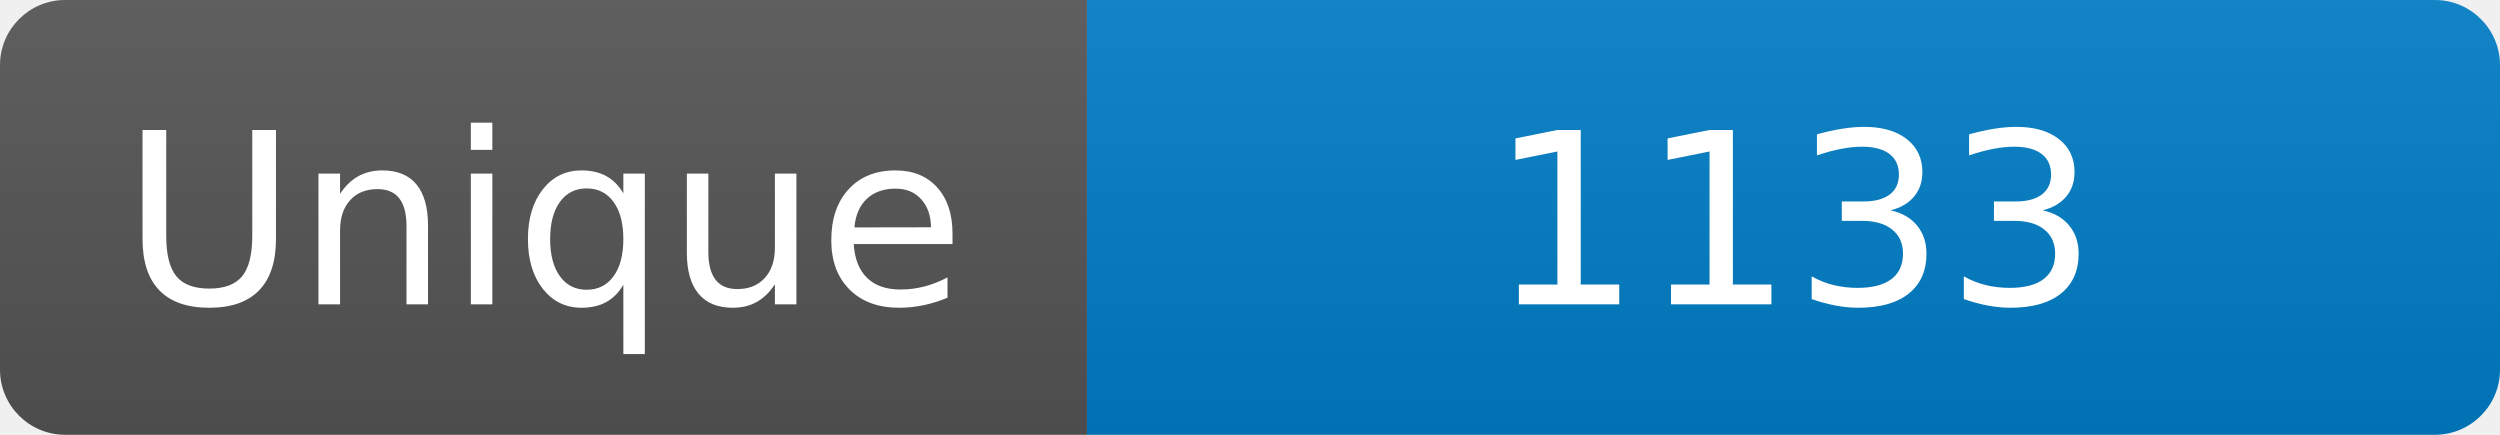
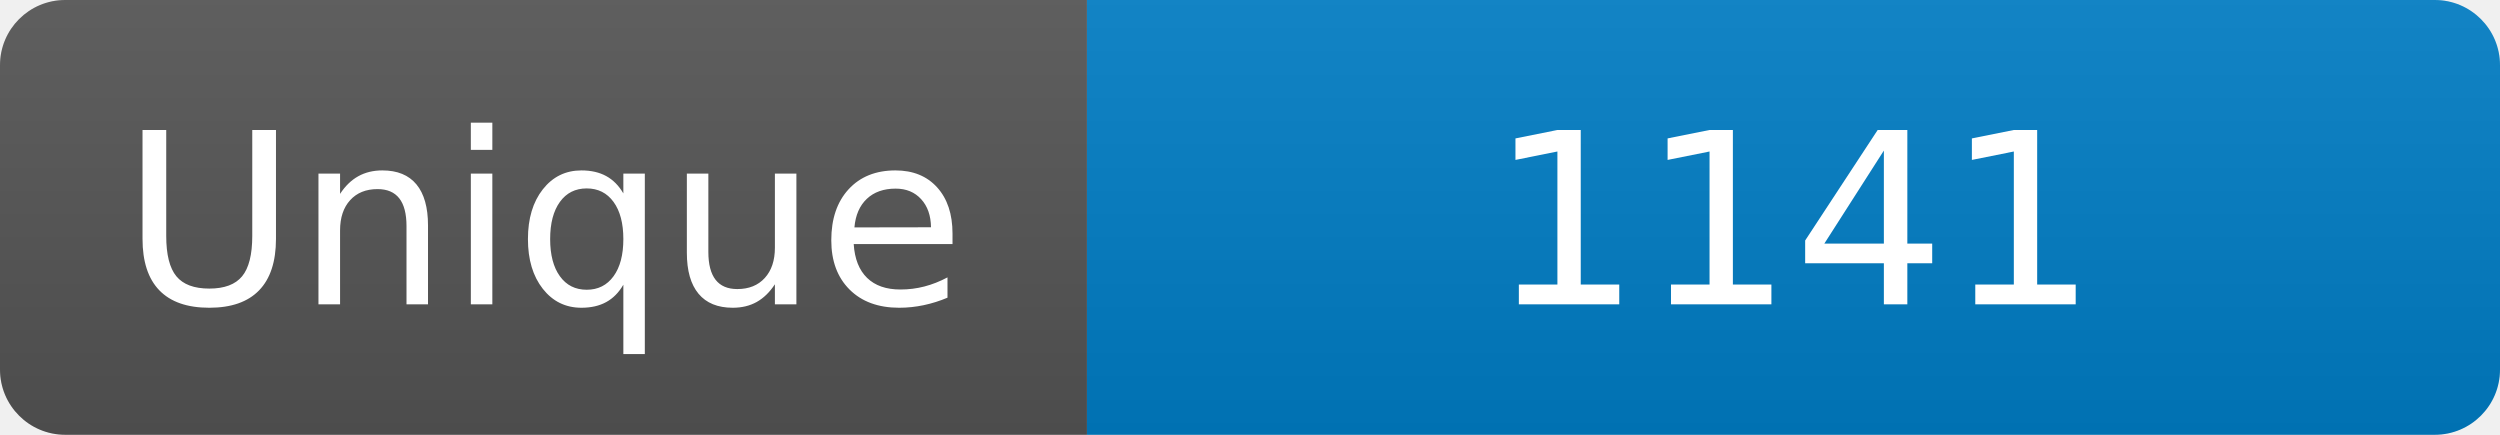
<svg xmlns="http://www.w3.org/2000/svg" width="115" height="20" role="img" aria-label="Maintained?: yes">
  <linearGradient id="s" x2="0" y2="100%">
    <stop offset="0" stop-color="#bbb" stop-opacity=".1" />
    <stop offset="1" stop-opacity=".1" />
  </linearGradient>
  <clipPath id="r">
    <rect width="115" height="20" rx="3" fill="#fff" />
  </clipPath>
  <g clip-path="url(#r)">
    <rect width="50" height="20" fill="#555" />
    <rect x="50" width="160" height="20" fill="#007ec6" />
    <rect width="115" height="20" fill="url(#s)" />
  </g>
  <g fill="#fff" text-anchor="middle" font-family="Verdana,Geneva,DejaVu Sans,sans-serif" font-size="110">
    <text x="250" y="140" transform="scale(.1)" fill="#fff">Unique</text>
-     <text x="825" y="140" transform="scale(.1)" fill="#fff">1133</text>
+     <text x="825" y="140" transform="scale(.1)" fill="#fff">1141</text>
  </g>
</svg>
